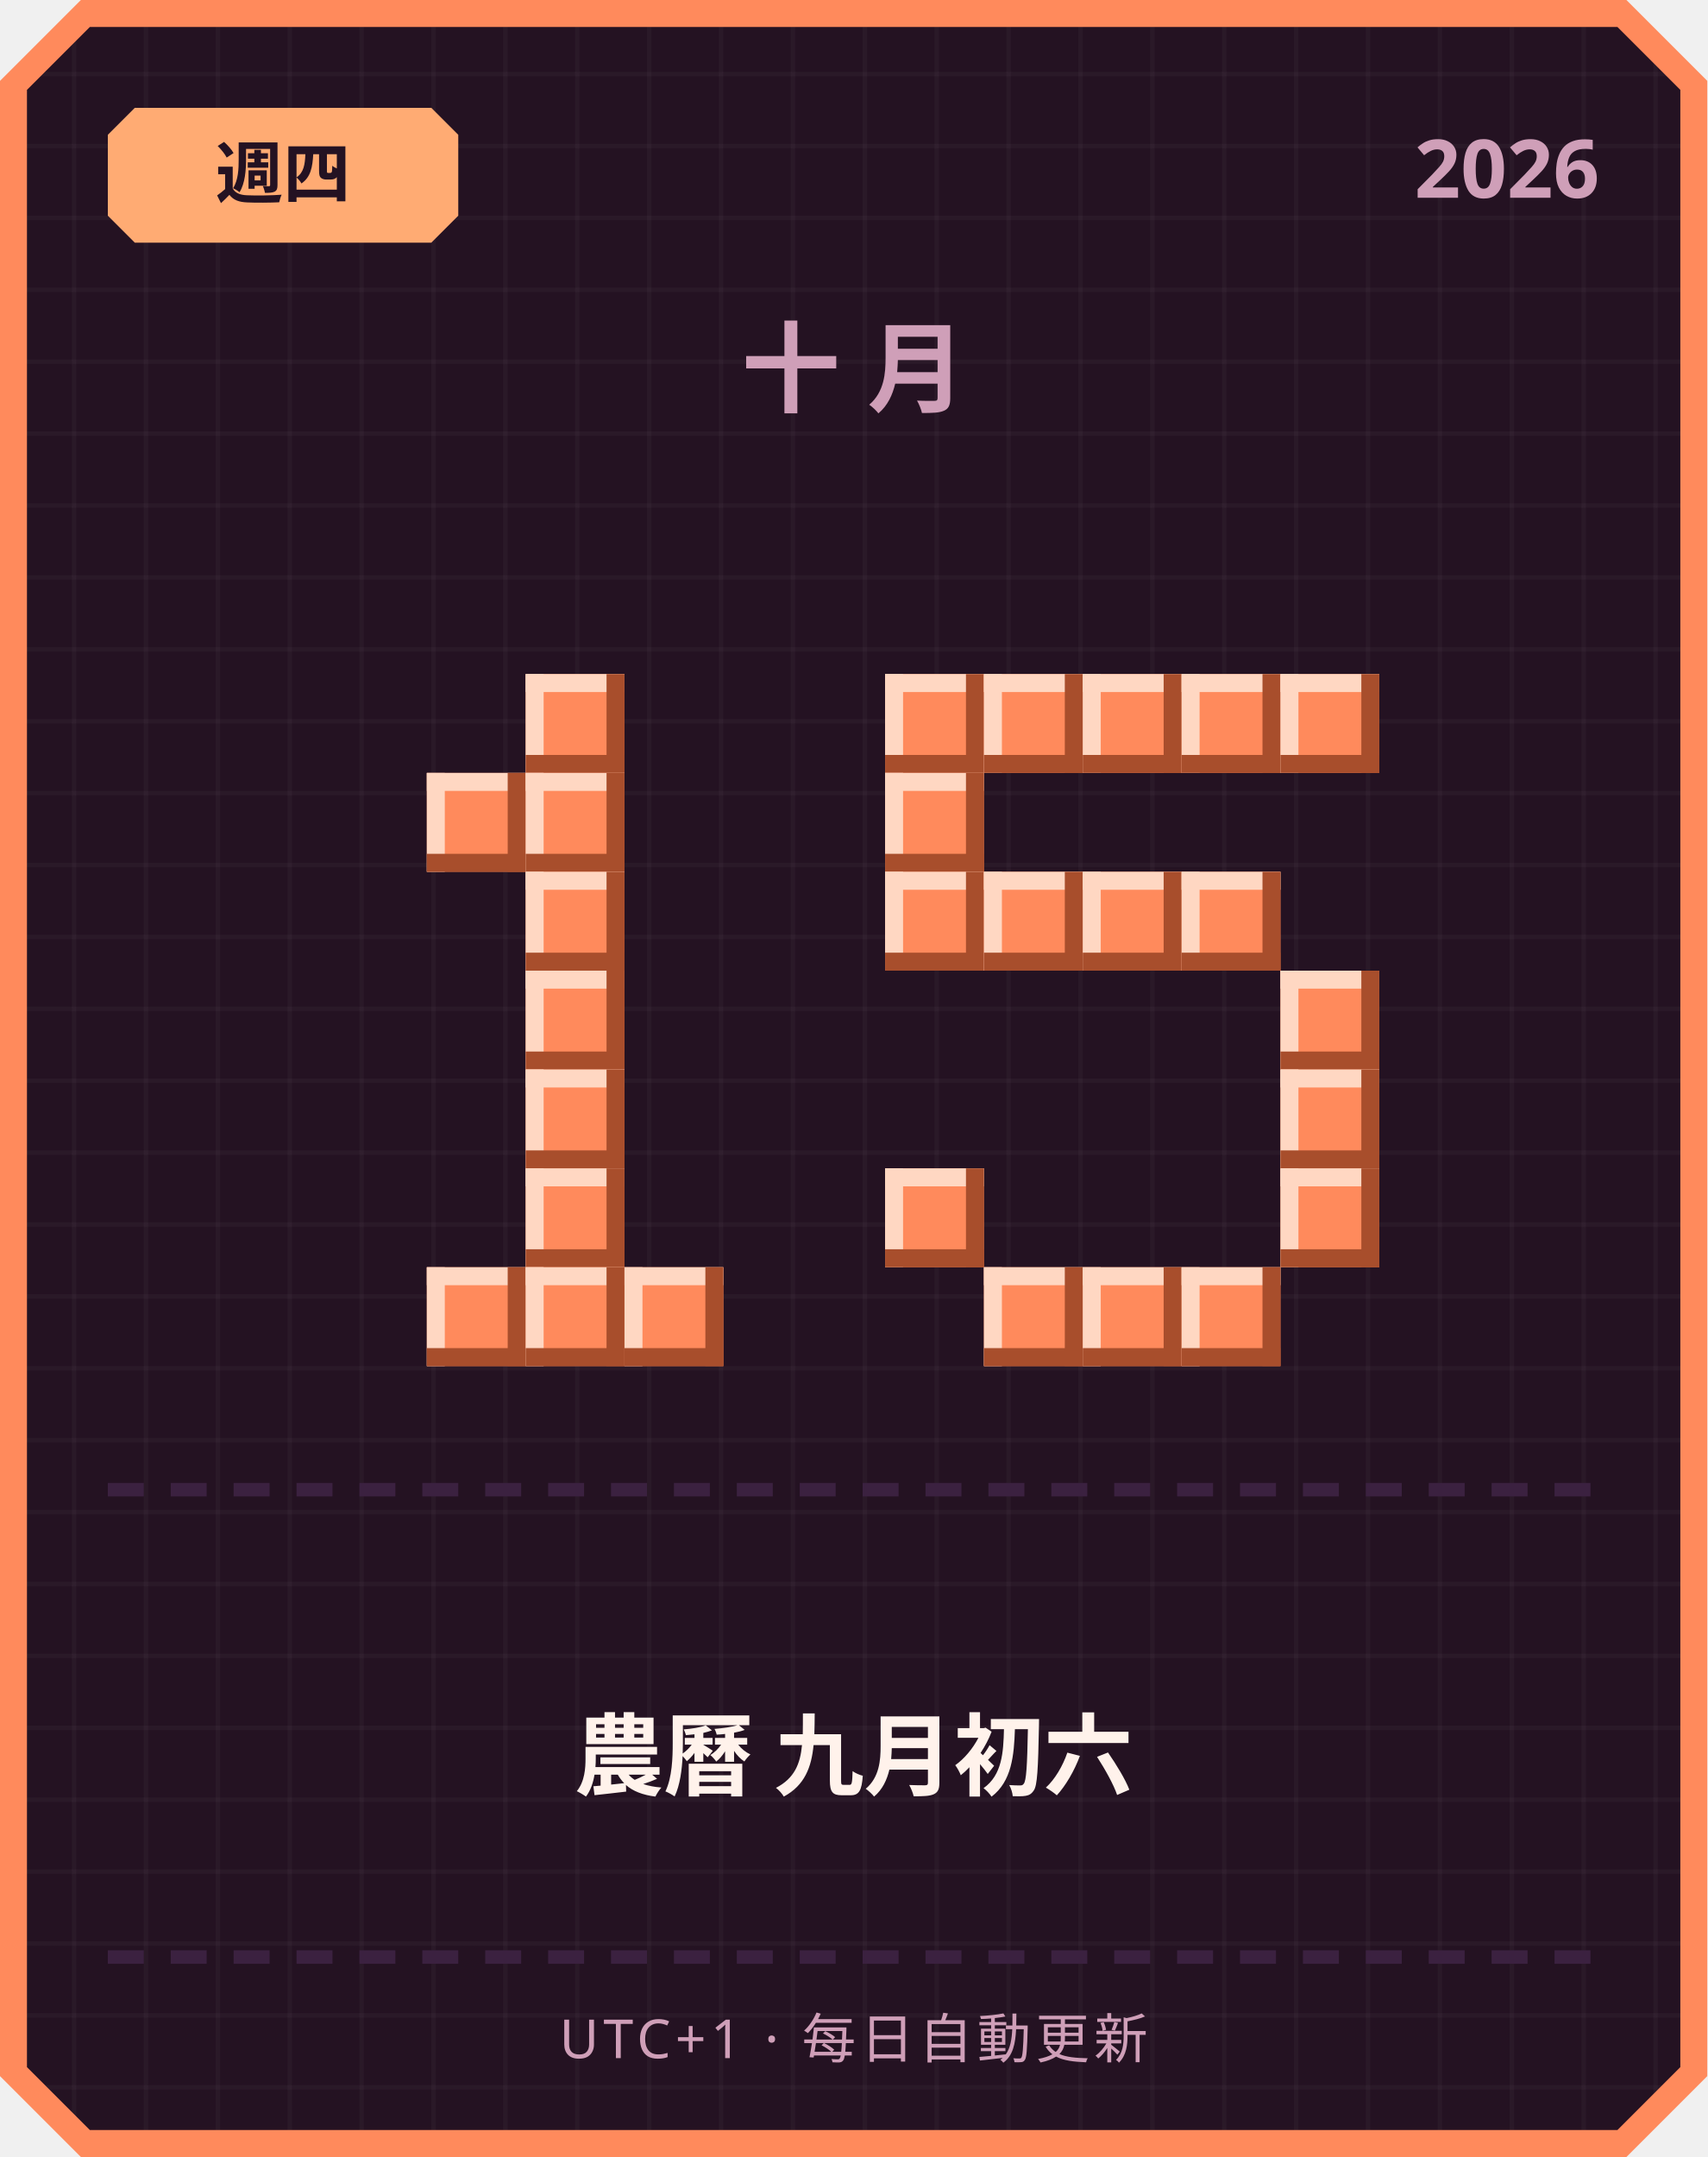
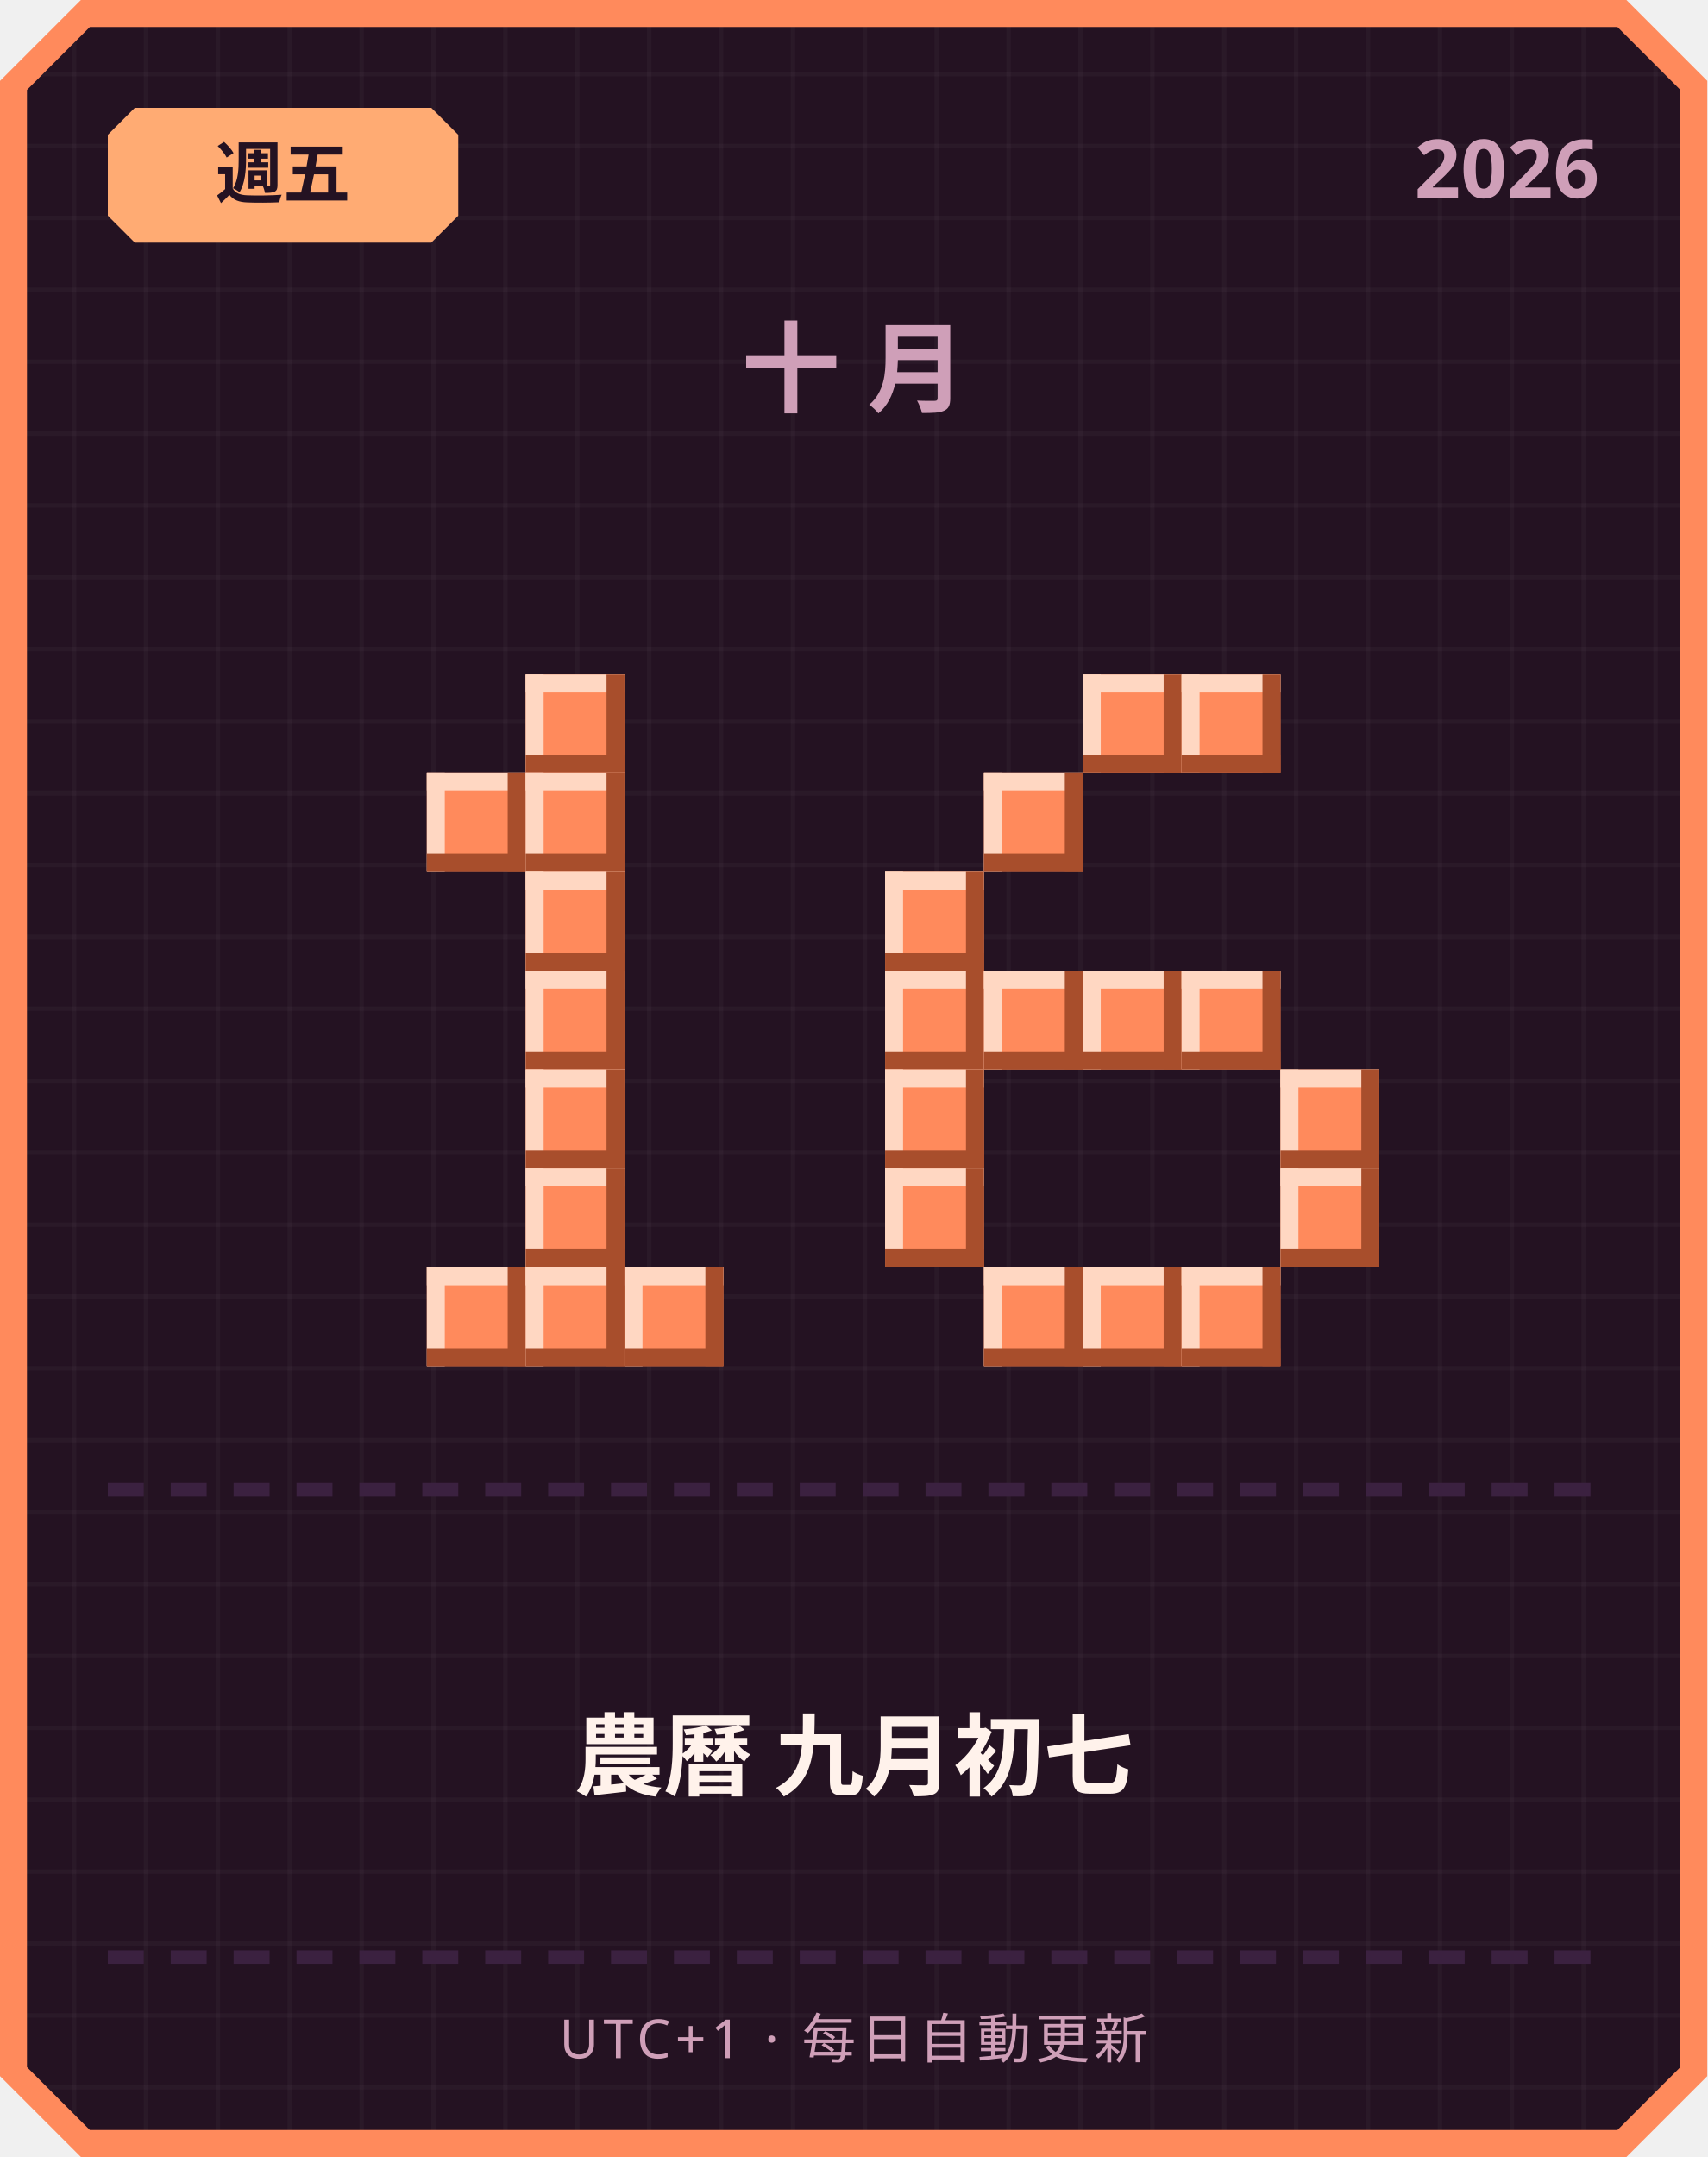
<svg xmlns="http://www.w3.org/2000/svg" width="380" height="480" viewBox="0 0 380 480">
  <defs>
    <pattern id="grid" width="16" height="16" patternUnits="userSpaceOnUse">
      <rect width="16" height="16" fill="#241222" />
      <rect width="1" height="16" fill="#ffffff" opacity="0.03" />
      <rect width="16" height="1" fill="#ffffff" opacity="0.03" />
    </pattern>
  </defs>
  <path d="M 18,0 L 362,0 L 380,18 L 380,462 L 362,480 L 18,480 L 0,462 L 0,18 Z" fill="#ff8a5c" />
  <path d="M 20,6 L 360,6 L 374,20 L 374,460 L 360,474 L 20,474 L 6,460 L 6,20 Z" fill="url(#grid)" />
  <path d="M 30,24 L 96,24 L 102,30 L 102,48 L 96,54 L 30,54 L 24,48 L 24,30 Z" fill="#ffab73" />
-   <text x="63" y="44" text-anchor="middle" font-family="'Segoe UI', sans-serif" font-size="15" font-weight="700" fill="#241222">週四</text>
+   <text x="63" y="44" text-anchor="middle" font-family="'Segoe UI', sans-serif" font-size="15" font-weight="700" fill="#241222">週五</text>
  <text x="356" y="44" text-anchor="end" font-family="'Segoe UI', sans-serif" font-size="18" font-weight="700" fill="#cf9fb8">2026</text>
  <text x="190" y="90" text-anchor="middle" font-family="'Segoe UI', sans-serif" font-size="22" font-weight="700" letter-spacing="6" fill="#cf9fb8">十月</text>
  <rect x="117" y="150" width="22" height="22" fill="#ff8a5c" />
  <rect x="117" y="150" width="22" height="4" fill="#ffd7c2" />
  <rect x="117" y="150" width="4" height="22" fill="#ffd7c2" />
  <rect x="117" y="168" width="22" height="4" fill="#a84e2c" />
  <rect x="135" y="150" width="4" height="22" fill="#a84e2c" />
  <rect x="95" y="172" width="22" height="22" fill="#ff8a5c" />
  <rect x="95" y="172" width="22" height="4" fill="#ffd7c2" />
  <rect x="95" y="172" width="4" height="22" fill="#ffd7c2" />
  <rect x="95" y="190" width="22" height="4" fill="#a84e2c" />
  <rect x="113" y="172" width="4" height="22" fill="#a84e2c" />
  <rect x="117" y="172" width="22" height="22" fill="#ff8a5c" />
  <rect x="117" y="172" width="22" height="4" fill="#ffd7c2" />
  <rect x="117" y="172" width="4" height="22" fill="#ffd7c2" />
  <rect x="117" y="190" width="22" height="4" fill="#a84e2c" />
  <rect x="135" y="172" width="4" height="22" fill="#a84e2c" />
  <rect x="117" y="194" width="22" height="22" fill="#ff8a5c" />
  <rect x="117" y="194" width="22" height="4" fill="#ffd7c2" />
  <rect x="117" y="194" width="4" height="22" fill="#ffd7c2" />
  <rect x="117" y="212" width="22" height="4" fill="#a84e2c" />
  <rect x="135" y="194" width="4" height="22" fill="#a84e2c" />
  <rect x="117" y="216" width="22" height="22" fill="#ff8a5c" />
  <rect x="117" y="216" width="22" height="4" fill="#ffd7c2" />
  <rect x="117" y="216" width="4" height="22" fill="#ffd7c2" />
  <rect x="117" y="234" width="22" height="4" fill="#a84e2c" />
  <rect x="135" y="216" width="4" height="22" fill="#a84e2c" />
  <rect x="117" y="238" width="22" height="22" fill="#ff8a5c" />
  <rect x="117" y="238" width="22" height="4" fill="#ffd7c2" />
  <rect x="117" y="238" width="4" height="22" fill="#ffd7c2" />
  <rect x="117" y="256" width="22" height="4" fill="#a84e2c" />
  <rect x="135" y="238" width="4" height="22" fill="#a84e2c" />
  <rect x="117" y="260" width="22" height="22" fill="#ff8a5c" />
  <rect x="117" y="260" width="22" height="4" fill="#ffd7c2" />
  <rect x="117" y="260" width="4" height="22" fill="#ffd7c2" />
  <rect x="117" y="278" width="22" height="4" fill="#a84e2c" />
  <rect x="135" y="260" width="4" height="22" fill="#a84e2c" />
  <rect x="95" y="282" width="22" height="22" fill="#ff8a5c" />
  <rect x="95" y="282" width="22" height="4" fill="#ffd7c2" />
  <rect x="95" y="282" width="4" height="22" fill="#ffd7c2" />
  <rect x="95" y="300" width="22" height="4" fill="#a84e2c" />
  <rect x="113" y="282" width="4" height="22" fill="#a84e2c" />
  <rect x="117" y="282" width="22" height="22" fill="#ff8a5c" />
  <rect x="117" y="282" width="22" height="4" fill="#ffd7c2" />
  <rect x="117" y="282" width="4" height="22" fill="#ffd7c2" />
  <rect x="117" y="300" width="22" height="4" fill="#a84e2c" />
  <rect x="135" y="282" width="4" height="22" fill="#a84e2c" />
  <rect x="139" y="282" width="22" height="22" fill="#ff8a5c" />
  <rect x="139" y="282" width="22" height="4" fill="#ffd7c2" />
  <rect x="139" y="282" width="4" height="22" fill="#ffd7c2" />
  <rect x="139" y="300" width="22" height="4" fill="#a84e2c" />
  <rect x="157" y="282" width="4" height="22" fill="#a84e2c" />
-   <rect x="197" y="150" width="22" height="22" fill="#ff8a5c" />
-   <rect x="197" y="150" width="22" height="4" fill="#ffd7c2" />
-   <rect x="197" y="150" width="4" height="22" fill="#ffd7c2" />
-   <rect x="197" y="168" width="22" height="4" fill="#a84e2c" />
-   <rect x="215" y="150" width="4" height="22" fill="#a84e2c" />
-   <rect x="219" y="150" width="22" height="22" fill="#ff8a5c" />
-   <rect x="219" y="150" width="22" height="4" fill="#ffd7c2" />
-   <rect x="219" y="150" width="4" height="22" fill="#ffd7c2" />
-   <rect x="219" y="168" width="22" height="4" fill="#a84e2c" />
-   <rect x="237" y="150" width="4" height="22" fill="#a84e2c" />
  <rect x="241" y="150" width="22" height="22" fill="#ff8a5c" />
  <rect x="241" y="150" width="22" height="4" fill="#ffd7c2" />
  <rect x="241" y="150" width="4" height="22" fill="#ffd7c2" />
  <rect x="241" y="168" width="22" height="4" fill="#a84e2c" />
  <rect x="259" y="150" width="4" height="22" fill="#a84e2c" />
  <rect x="263" y="150" width="22" height="22" fill="#ff8a5c" />
  <rect x="263" y="150" width="22" height="4" fill="#ffd7c2" />
  <rect x="263" y="150" width="4" height="22" fill="#ffd7c2" />
  <rect x="263" y="168" width="22" height="4" fill="#a84e2c" />
  <rect x="281" y="150" width="4" height="22" fill="#a84e2c" />
-   <rect x="285" y="150" width="22" height="22" fill="#ff8a5c" />
-   <rect x="285" y="150" width="22" height="4" fill="#ffd7c2" />
-   <rect x="285" y="150" width="4" height="22" fill="#ffd7c2" />
-   <rect x="285" y="168" width="22" height="4" fill="#a84e2c" />
-   <rect x="303" y="150" width="4" height="22" fill="#a84e2c" />
-   <rect x="197" y="172" width="22" height="22" fill="#ff8a5c" />
-   <rect x="197" y="172" width="22" height="4" fill="#ffd7c2" />
-   <rect x="197" y="172" width="4" height="22" fill="#ffd7c2" />
-   <rect x="197" y="190" width="22" height="4" fill="#a84e2c" />
-   <rect x="215" y="172" width="4" height="22" fill="#a84e2c" />
+   <rect x="219" y="172" width="22" height="22" fill="#ff8a5c" />
+   <rect x="219" y="172" width="22" height="4" fill="#ffd7c2" />
+   <rect x="219" y="172" width="4" height="22" fill="#ffd7c2" />
+   <rect x="219" y="190" width="22" height="4" fill="#a84e2c" />
+   <rect x="237" y="172" width="4" height="22" fill="#a84e2c" />
  <rect x="197" y="194" width="22" height="22" fill="#ff8a5c" />
  <rect x="197" y="194" width="22" height="4" fill="#ffd7c2" />
  <rect x="197" y="194" width="4" height="22" fill="#ffd7c2" />
  <rect x="197" y="212" width="22" height="4" fill="#a84e2c" />
  <rect x="215" y="194" width="4" height="22" fill="#a84e2c" />
-   <rect x="219" y="194" width="22" height="22" fill="#ff8a5c" />
-   <rect x="219" y="194" width="22" height="4" fill="#ffd7c2" />
-   <rect x="219" y="194" width="4" height="22" fill="#ffd7c2" />
-   <rect x="219" y="212" width="22" height="4" fill="#a84e2c" />
-   <rect x="237" y="194" width="4" height="22" fill="#a84e2c" />
-   <rect x="241" y="194" width="22" height="22" fill="#ff8a5c" />
-   <rect x="241" y="194" width="22" height="4" fill="#ffd7c2" />
-   <rect x="241" y="194" width="4" height="22" fill="#ffd7c2" />
-   <rect x="241" y="212" width="22" height="4" fill="#a84e2c" />
-   <rect x="259" y="194" width="4" height="22" fill="#a84e2c" />
-   <rect x="263" y="194" width="22" height="22" fill="#ff8a5c" />
-   <rect x="263" y="194" width="22" height="4" fill="#ffd7c2" />
-   <rect x="263" y="194" width="4" height="22" fill="#ffd7c2" />
-   <rect x="263" y="212" width="22" height="4" fill="#a84e2c" />
-   <rect x="281" y="194" width="4" height="22" fill="#a84e2c" />
-   <rect x="285" y="216" width="22" height="22" fill="#ff8a5c" />
-   <rect x="285" y="216" width="22" height="4" fill="#ffd7c2" />
-   <rect x="285" y="216" width="4" height="22" fill="#ffd7c2" />
-   <rect x="285" y="234" width="22" height="4" fill="#a84e2c" />
-   <rect x="303" y="216" width="4" height="22" fill="#a84e2c" />
+   <rect x="197" y="216" width="22" height="22" fill="#ff8a5c" />
+   <rect x="197" y="216" width="22" height="4" fill="#ffd7c2" />
+   <rect x="197" y="216" width="4" height="22" fill="#ffd7c2" />
+   <rect x="197" y="234" width="22" height="4" fill="#a84e2c" />
+   <rect x="215" y="216" width="4" height="22" fill="#a84e2c" />
+   <rect x="219" y="216" width="22" height="22" fill="#ff8a5c" />
+   <rect x="219" y="216" width="22" height="4" fill="#ffd7c2" />
+   <rect x="219" y="216" width="4" height="22" fill="#ffd7c2" />
+   <rect x="219" y="234" width="22" height="4" fill="#a84e2c" />
+   <rect x="237" y="216" width="4" height="22" fill="#a84e2c" />
+   <rect x="241" y="216" width="22" height="22" fill="#ff8a5c" />
+   <rect x="241" y="216" width="22" height="4" fill="#ffd7c2" />
+   <rect x="241" y="216" width="4" height="22" fill="#ffd7c2" />
+   <rect x="241" y="234" width="22" height="4" fill="#a84e2c" />
+   <rect x="259" y="216" width="4" height="22" fill="#a84e2c" />
+   <rect x="263" y="216" width="22" height="22" fill="#ff8a5c" />
+   <rect x="263" y="216" width="22" height="4" fill="#ffd7c2" />
+   <rect x="263" y="216" width="4" height="22" fill="#ffd7c2" />
+   <rect x="263" y="234" width="22" height="4" fill="#a84e2c" />
+   <rect x="281" y="216" width="4" height="22" fill="#a84e2c" />
+   <rect x="197" y="238" width="22" height="22" fill="#ff8a5c" />
+   <rect x="197" y="238" width="22" height="4" fill="#ffd7c2" />
+   <rect x="197" y="238" width="4" height="22" fill="#ffd7c2" />
+   <rect x="197" y="256" width="22" height="4" fill="#a84e2c" />
+   <rect x="215" y="238" width="4" height="22" fill="#a84e2c" />
  <rect x="285" y="238" width="22" height="22" fill="#ff8a5c" />
  <rect x="285" y="238" width="22" height="4" fill="#ffd7c2" />
  <rect x="285" y="238" width="4" height="22" fill="#ffd7c2" />
  <rect x="285" y="256" width="22" height="4" fill="#a84e2c" />
  <rect x="303" y="238" width="4" height="22" fill="#a84e2c" />
  <rect x="197" y="260" width="22" height="22" fill="#ff8a5c" />
  <rect x="197" y="260" width="22" height="4" fill="#ffd7c2" />
  <rect x="197" y="260" width="4" height="22" fill="#ffd7c2" />
  <rect x="197" y="278" width="22" height="4" fill="#a84e2c" />
  <rect x="215" y="260" width="4" height="22" fill="#a84e2c" />
  <rect x="285" y="260" width="22" height="22" fill="#ff8a5c" />
  <rect x="285" y="260" width="22" height="4" fill="#ffd7c2" />
  <rect x="285" y="260" width="4" height="22" fill="#ffd7c2" />
  <rect x="285" y="278" width="22" height="4" fill="#a84e2c" />
  <rect x="303" y="260" width="4" height="22" fill="#a84e2c" />
  <rect x="219" y="282" width="22" height="22" fill="#ff8a5c" />
  <rect x="219" y="282" width="22" height="4" fill="#ffd7c2" />
  <rect x="219" y="282" width="4" height="22" fill="#ffd7c2" />
  <rect x="219" y="300" width="22" height="4" fill="#a84e2c" />
  <rect x="237" y="282" width="4" height="22" fill="#a84e2c" />
  <rect x="241" y="282" width="22" height="22" fill="#ff8a5c" />
  <rect x="241" y="282" width="22" height="4" fill="#ffd7c2" />
  <rect x="241" y="282" width="4" height="22" fill="#ffd7c2" />
  <rect x="241" y="300" width="22" height="4" fill="#a84e2c" />
  <rect x="259" y="282" width="4" height="22" fill="#a84e2c" />
  <rect x="263" y="282" width="22" height="22" fill="#ff8a5c" />
  <rect x="263" y="282" width="22" height="4" fill="#ffd7c2" />
  <rect x="263" y="282" width="4" height="22" fill="#ffd7c2" />
  <rect x="263" y="300" width="22" height="4" fill="#a84e2c" />
  <rect x="281" y="282" width="4" height="22" fill="#a84e2c" />
  <rect x="24" y="330" width="8" height="3" fill="#3b2140" />
  <rect x="38" y="330" width="8" height="3" fill="#3b2140" />
  <rect x="52" y="330" width="8" height="3" fill="#3b2140" />
  <rect x="66" y="330" width="8" height="3" fill="#3b2140" />
  <rect x="80" y="330" width="8" height="3" fill="#3b2140" />
  <rect x="94" y="330" width="8" height="3" fill="#3b2140" />
  <rect x="108" y="330" width="8" height="3" fill="#3b2140" />
  <rect x="122" y="330" width="8" height="3" fill="#3b2140" />
  <rect x="136" y="330" width="8" height="3" fill="#3b2140" />
  <rect x="150" y="330" width="8" height="3" fill="#3b2140" />
  <rect x="164" y="330" width="8" height="3" fill="#3b2140" />
  <rect x="178" y="330" width="8" height="3" fill="#3b2140" />
  <rect x="192" y="330" width="8" height="3" fill="#3b2140" />
  <rect x="206" y="330" width="8" height="3" fill="#3b2140" />
  <rect x="220" y="330" width="8" height="3" fill="#3b2140" />
  <rect x="234" y="330" width="8" height="3" fill="#3b2140" />
  <rect x="248" y="330" width="8" height="3" fill="#3b2140" />
  <rect x="262" y="330" width="8" height="3" fill="#3b2140" />
  <rect x="276" y="330" width="8" height="3" fill="#3b2140" />
  <rect x="290" y="330" width="8" height="3" fill="#3b2140" />
  <rect x="304" y="330" width="8" height="3" fill="#3b2140" />
  <rect x="318" y="330" width="8" height="3" fill="#3b2140" />
  <rect x="332" y="330" width="8" height="3" fill="#3b2140" />
  <rect x="346" y="330" width="8" height="3" fill="#3b2140" />
-   <text x="190" y="398" text-anchor="middle" font-family="'Segoe UI', 'Microsoft JhengHei', sans-serif" font-size="20" font-weight="700" fill="#fff2eb">農曆 九月初六</text>
+   <text x="190" y="398" text-anchor="middle" font-family="'Segoe UI', 'Microsoft JhengHei', sans-serif" font-size="20" font-weight="700" fill="#fff2eb">農曆 九月初七</text>
  <rect x="24" y="434" width="8" height="3" fill="#3b2140" />
  <rect x="38" y="434" width="8" height="3" fill="#3b2140" />
  <rect x="52" y="434" width="8" height="3" fill="#3b2140" />
  <rect x="66" y="434" width="8" height="3" fill="#3b2140" />
  <rect x="80" y="434" width="8" height="3" fill="#3b2140" />
  <rect x="94" y="434" width="8" height="3" fill="#3b2140" />
  <rect x="108" y="434" width="8" height="3" fill="#3b2140" />
  <rect x="122" y="434" width="8" height="3" fill="#3b2140" />
  <rect x="136" y="434" width="8" height="3" fill="#3b2140" />
  <rect x="150" y="434" width="8" height="3" fill="#3b2140" />
  <rect x="164" y="434" width="8" height="3" fill="#3b2140" />
  <rect x="178" y="434" width="8" height="3" fill="#3b2140" />
  <rect x="192" y="434" width="8" height="3" fill="#3b2140" />
  <rect x="206" y="434" width="8" height="3" fill="#3b2140" />
  <rect x="220" y="434" width="8" height="3" fill="#3b2140" />
  <rect x="234" y="434" width="8" height="3" fill="#3b2140" />
  <rect x="248" y="434" width="8" height="3" fill="#3b2140" />
  <rect x="262" y="434" width="8" height="3" fill="#3b2140" />
  <rect x="276" y="434" width="8" height="3" fill="#3b2140" />
  <rect x="290" y="434" width="8" height="3" fill="#3b2140" />
  <rect x="304" y="434" width="8" height="3" fill="#3b2140" />
  <rect x="318" y="434" width="8" height="3" fill="#3b2140" />
  <rect x="332" y="434" width="8" height="3" fill="#3b2140" />
  <rect x="346" y="434" width="8" height="3" fill="#3b2140" />
  <text x="190" y="458" text-anchor="middle" font-family="'Segoe UI', sans-serif" font-size="12" letter-spacing="1" fill="#cf9fb8">UTC+1 · 每日自動更新</text>
</svg>
